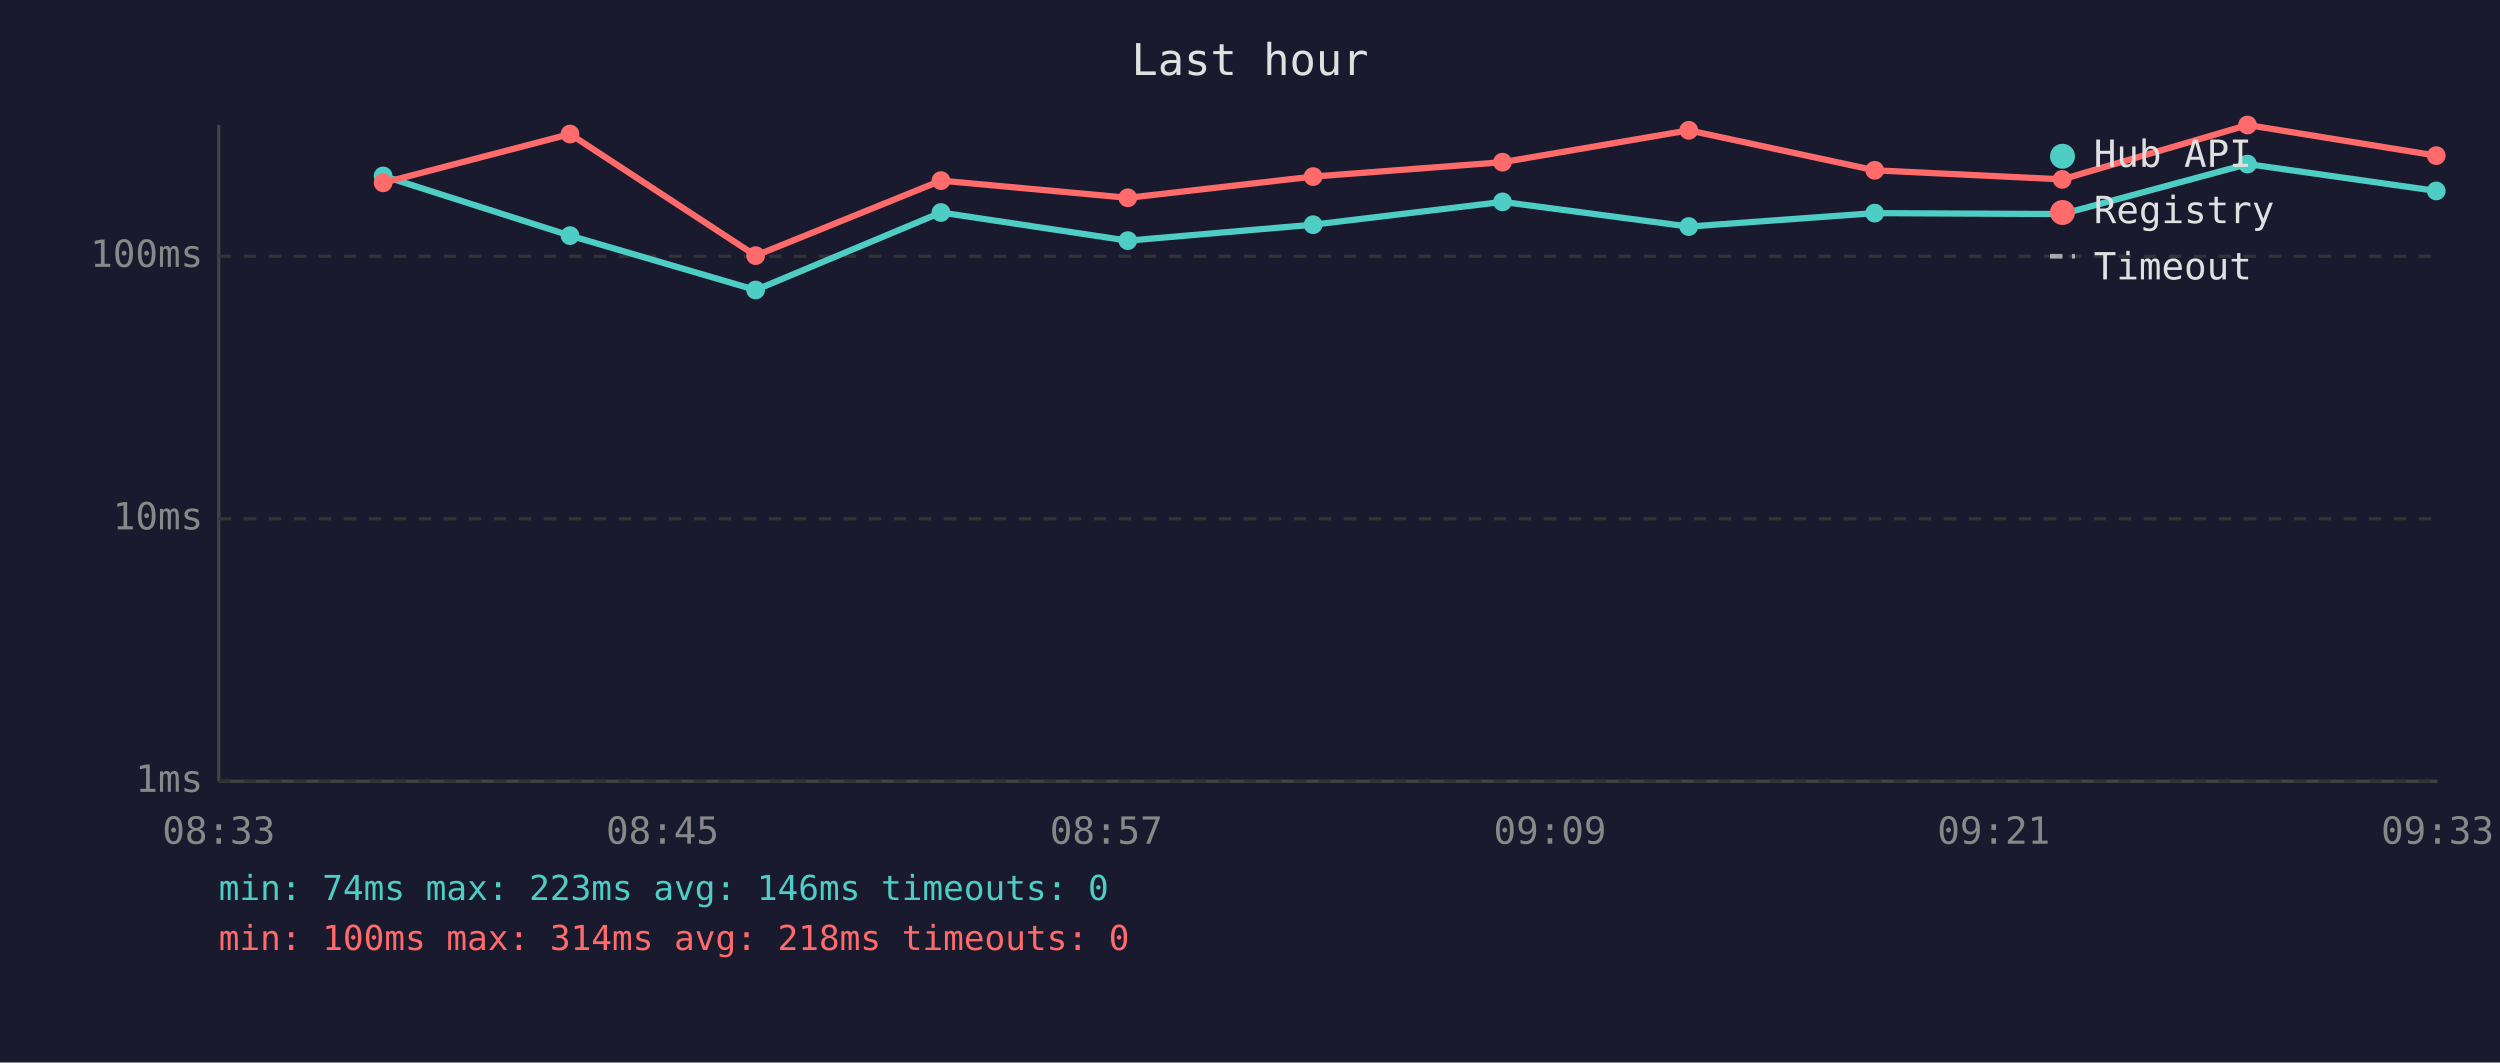
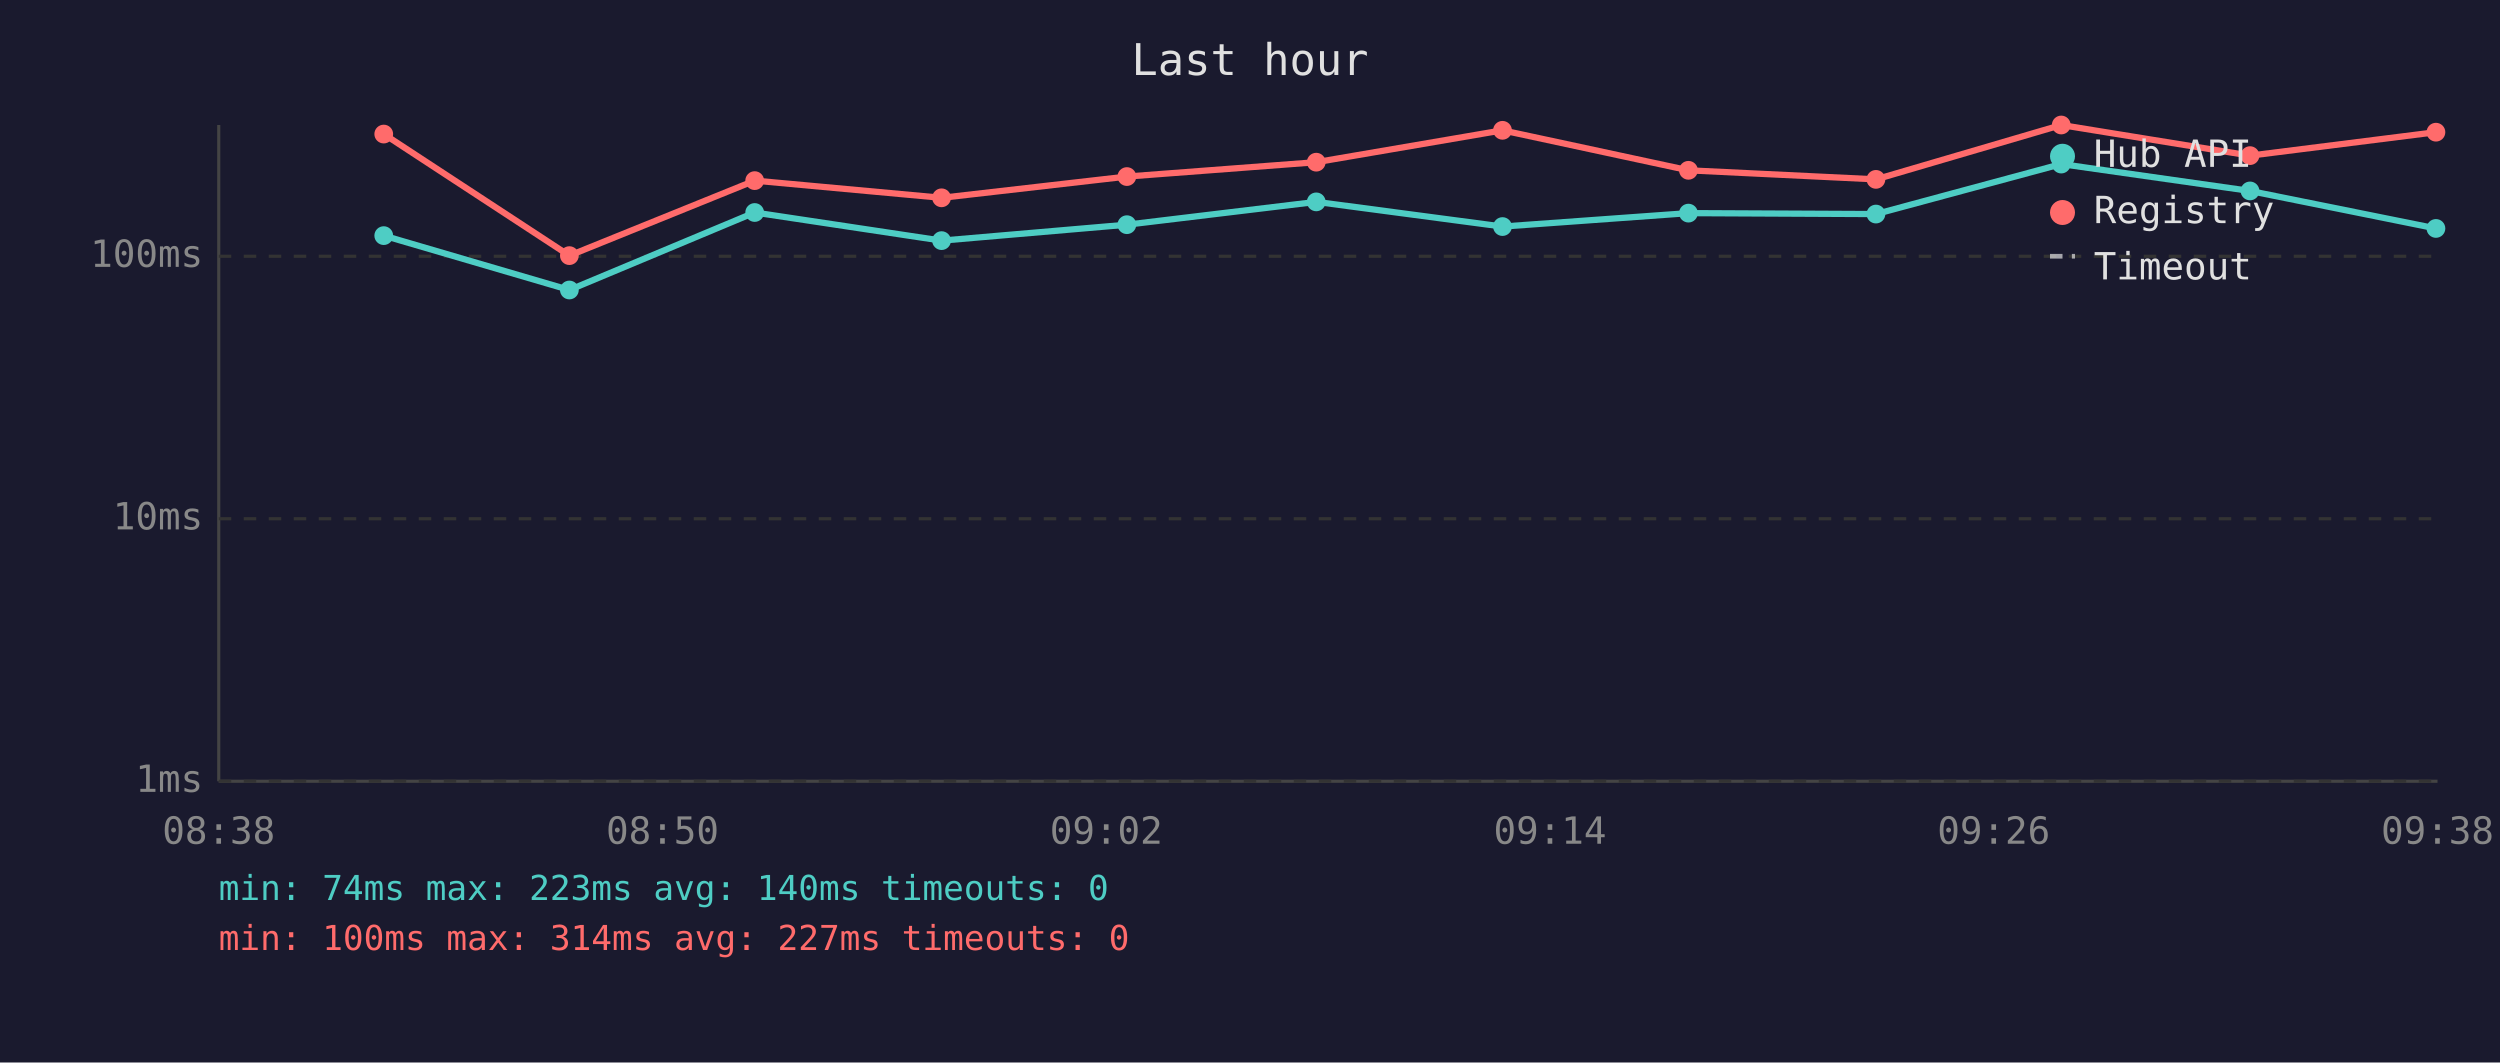
<svg xmlns="http://www.w3.org/2000/svg" viewBox="0 0 800 340" font-family="monospace" font-size="12">
  <rect width="800" height="340" fill="#1a1a2e" />
  <text x="400" y="24" fill="#e0e0e0" font-size="14" text-anchor="middle">Last hour</text>
  <line x1="70" y1="40" x2="70" y2="250" stroke="#444" stroke-width="1" />
  <line x1="70" y1="250" x2="780" y2="250" stroke="#444" stroke-width="1" />
  <line x1="70" y1="250" x2="780" y2="250" stroke="#333" stroke-width="1" stroke-dasharray="4" />
  <text x="65" y="250" fill="#888" text-anchor="end" dominant-baseline="middle">1ms</text>
  <line x1="70" y1="166" x2="780" y2="166" stroke="#333" stroke-width="1" stroke-dasharray="4" />
  <text x="65" y="166" fill="#888" text-anchor="end" dominant-baseline="middle">10ms</text>
  <line x1="70" y1="82" x2="780" y2="82" stroke="#333" stroke-width="1" stroke-dasharray="4" />
  <text x="65" y="82" fill="#888" text-anchor="end" dominant-baseline="middle">100ms</text>
-   <text x="70" y="270" fill="#888" text-anchor="middle">08:33</text>
-   <text x="212" y="270" fill="#888" text-anchor="middle">08:45</text>
-   <text x="354" y="270" fill="#888" text-anchor="middle">08:57</text>
-   <text x="496" y="270" fill="#888" text-anchor="middle">09:09</text>
-   <text x="638" y="270" fill="#888" text-anchor="middle">09:21</text>
-   <text x="780" y="270" fill="#888" text-anchor="middle">09:33</text>
-   <polyline points="122.6,56.3 182.4,75.4 241.8,92.8 301.1,68.0 360.9,77.0 420.2,71.9 480.8,64.6 540.4,72.5 599.9,68.2 659.9,68.5 719.2,52.5 779.6,61.1" fill="none" stroke="#4ecdc4" stroke-width="2" opacity="1" />
-   <circle cx="122.6" cy="56.3" r="3" fill="#4ecdc4" />
-   <circle cx="182.4" cy="75.4" r="3" fill="#4ecdc4" />
-   <circle cx="241.8" cy="92.8" r="3" fill="#4ecdc4" />
-   <circle cx="301.1" cy="68.0" r="3" fill="#4ecdc4" />
-   <circle cx="360.9" cy="77.0" r="3" fill="#4ecdc4" />
-   <circle cx="420.2" cy="71.9" r="3" fill="#4ecdc4" />
-   <circle cx="480.8" cy="64.6" r="3" fill="#4ecdc4" />
-   <circle cx="540.4" cy="72.5" r="3" fill="#4ecdc4" />
-   <circle cx="599.9" cy="68.2" r="3" fill="#4ecdc4" />
-   <circle cx="659.9" cy="68.5" r="3" fill="#4ecdc4" />
-   <circle cx="719.2" cy="52.5" r="3" fill="#4ecdc4" />
-   <circle cx="779.6" cy="61.1" r="3" fill="#4ecdc4" />
-   <polyline points="122.6,58.5 182.4,42.9 241.8,81.8 301.1,57.8 360.9,63.3 420.2,56.5 480.8,51.9 540.4,41.7 599.9,54.5 659.9,57.4 719.2,40.0 779.6,49.8" fill="none" stroke="#ff6b6b" stroke-width="2" opacity="1" />
-   <circle cx="122.6" cy="58.5" r="3" fill="#ff6b6b" />
-   <circle cx="182.4" cy="42.9" r="3" fill="#ff6b6b" />
-   <circle cx="241.8" cy="81.8" r="3" fill="#ff6b6b" />
-   <circle cx="301.1" cy="57.8" r="3" fill="#ff6b6b" />
-   <circle cx="360.9" cy="63.3" r="3" fill="#ff6b6b" />
-   <circle cx="420.2" cy="56.5" r="3" fill="#ff6b6b" />
-   <circle cx="480.8" cy="51.9" r="3" fill="#ff6b6b" />
-   <circle cx="540.4" cy="41.7" r="3" fill="#ff6b6b" />
-   <circle cx="599.9" cy="54.5" r="3" fill="#ff6b6b" />
-   <circle cx="659.9" cy="57.4" r="3" fill="#ff6b6b" />
-   <circle cx="719.2" cy="40.0" r="3" fill="#ff6b6b" />
-   <circle cx="779.6" cy="49.8" r="3" fill="#ff6b6b" />
+   <text x="70" y="270" fill="#888" text-anchor="middle">08:38</text>
+   <text x="212" y="270" fill="#888" text-anchor="middle">08:50</text>
+   <text x="354" y="270" fill="#888" text-anchor="middle">09:02</text>
+   <text x="496" y="270" fill="#888" text-anchor="middle">09:14</text>
+   <text x="638" y="270" fill="#888" text-anchor="middle">09:26</text>
+   <text x="780" y="270" fill="#888" text-anchor="middle">09:38</text>
+   <polyline points="122.8,75.4 182.2,92.8 241.5,68.0 301.3,77.0 360.6,71.9 421.2,64.6 480.8,72.5 540.3,68.2 600.3,68.5 659.6,52.5 720.0,61.1 779.5,73.1" fill="none" stroke="#4ecdc4" stroke-width="2" opacity="1" />
+   <circle cx="122.8" cy="75.4" r="3" fill="#4ecdc4" />
+   <circle cx="182.2" cy="92.8" r="3" fill="#4ecdc4" />
+   <circle cx="241.5" cy="68.0" r="3" fill="#4ecdc4" />
+   <circle cx="301.3" cy="77.0" r="3" fill="#4ecdc4" />
+   <circle cx="360.6" cy="71.9" r="3" fill="#4ecdc4" />
+   <circle cx="421.2" cy="64.6" r="3" fill="#4ecdc4" />
+   <circle cx="480.8" cy="72.5" r="3" fill="#4ecdc4" />
+   <circle cx="540.3" cy="68.2" r="3" fill="#4ecdc4" />
+   <circle cx="600.3" cy="68.5" r="3" fill="#4ecdc4" />
+   <circle cx="659.6" cy="52.5" r="3" fill="#4ecdc4" />
+   <circle cx="720.0" cy="61.1" r="3" fill="#4ecdc4" />
+   <circle cx="779.5" cy="73.1" r="3" fill="#4ecdc4" />
+   <polyline points="122.8,42.9 182.2,81.8 241.5,57.8 301.3,63.3 360.6,56.5 421.2,51.9 480.8,41.7 540.3,54.5 600.3,57.4 659.6,40.0 720.0,49.8 779.5,42.3" fill="none" stroke="#ff6b6b" stroke-width="2" opacity="1" />
+   <circle cx="122.8" cy="42.9" r="3" fill="#ff6b6b" />
+   <circle cx="182.2" cy="81.8" r="3" fill="#ff6b6b" />
+   <circle cx="241.5" cy="57.8" r="3" fill="#ff6b6b" />
+   <circle cx="301.3" cy="63.3" r="3" fill="#ff6b6b" />
+   <circle cx="360.6" cy="56.5" r="3" fill="#ff6b6b" />
+   <circle cx="421.2" cy="51.9" r="3" fill="#ff6b6b" />
+   <circle cx="480.8" cy="41.7" r="3" fill="#ff6b6b" />
+   <circle cx="540.3" cy="54.5" r="3" fill="#ff6b6b" />
+   <circle cx="600.3" cy="57.4" r="3" fill="#ff6b6b" />
+   <circle cx="659.6" cy="40.0" r="3" fill="#ff6b6b" />
+   <circle cx="720.0" cy="49.8" r="3" fill="#ff6b6b" />
+   <circle cx="779.5" cy="42.3" r="3" fill="#ff6b6b" />
  <circle cx="660" cy="50" r="4" fill="#4ecdc4" />
  <text x="670" y="50" fill="#e0e0e0" dominant-baseline="middle">Hub API</text>
  <circle cx="660" cy="68" r="4" fill="#ff6b6b" />
  <text x="670" y="68" fill="#e0e0e0" dominant-baseline="middle">Registry</text>
  <line x1="656" y1="82" x2="664" y2="82" stroke="#e0e0e0" stroke-width="1.5" stroke-dasharray="4,3" opacity="0.7" />
  <text x="670" y="86" fill="#e0e0e0" dominant-baseline="middle">Timeout</text>
-   <text x="70" y="288" fill="#4ecdc4" font-size="11">min: 74ms  max: 223ms  avg: 146ms  timeouts: 0</text>
-   <text x="70" y="304" fill="#ff6b6b" font-size="11">min: 100ms  max: 314ms  avg: 218ms  timeouts: 0</text>
+   <text x="70" y="288" fill="#4ecdc4" font-size="11">min: 74ms  max: 223ms  avg: 140ms  timeouts: 0</text>
+   <text x="70" y="304" fill="#ff6b6b" font-size="11">min: 100ms  max: 314ms  avg: 227ms  timeouts: 0</text>
</svg>
